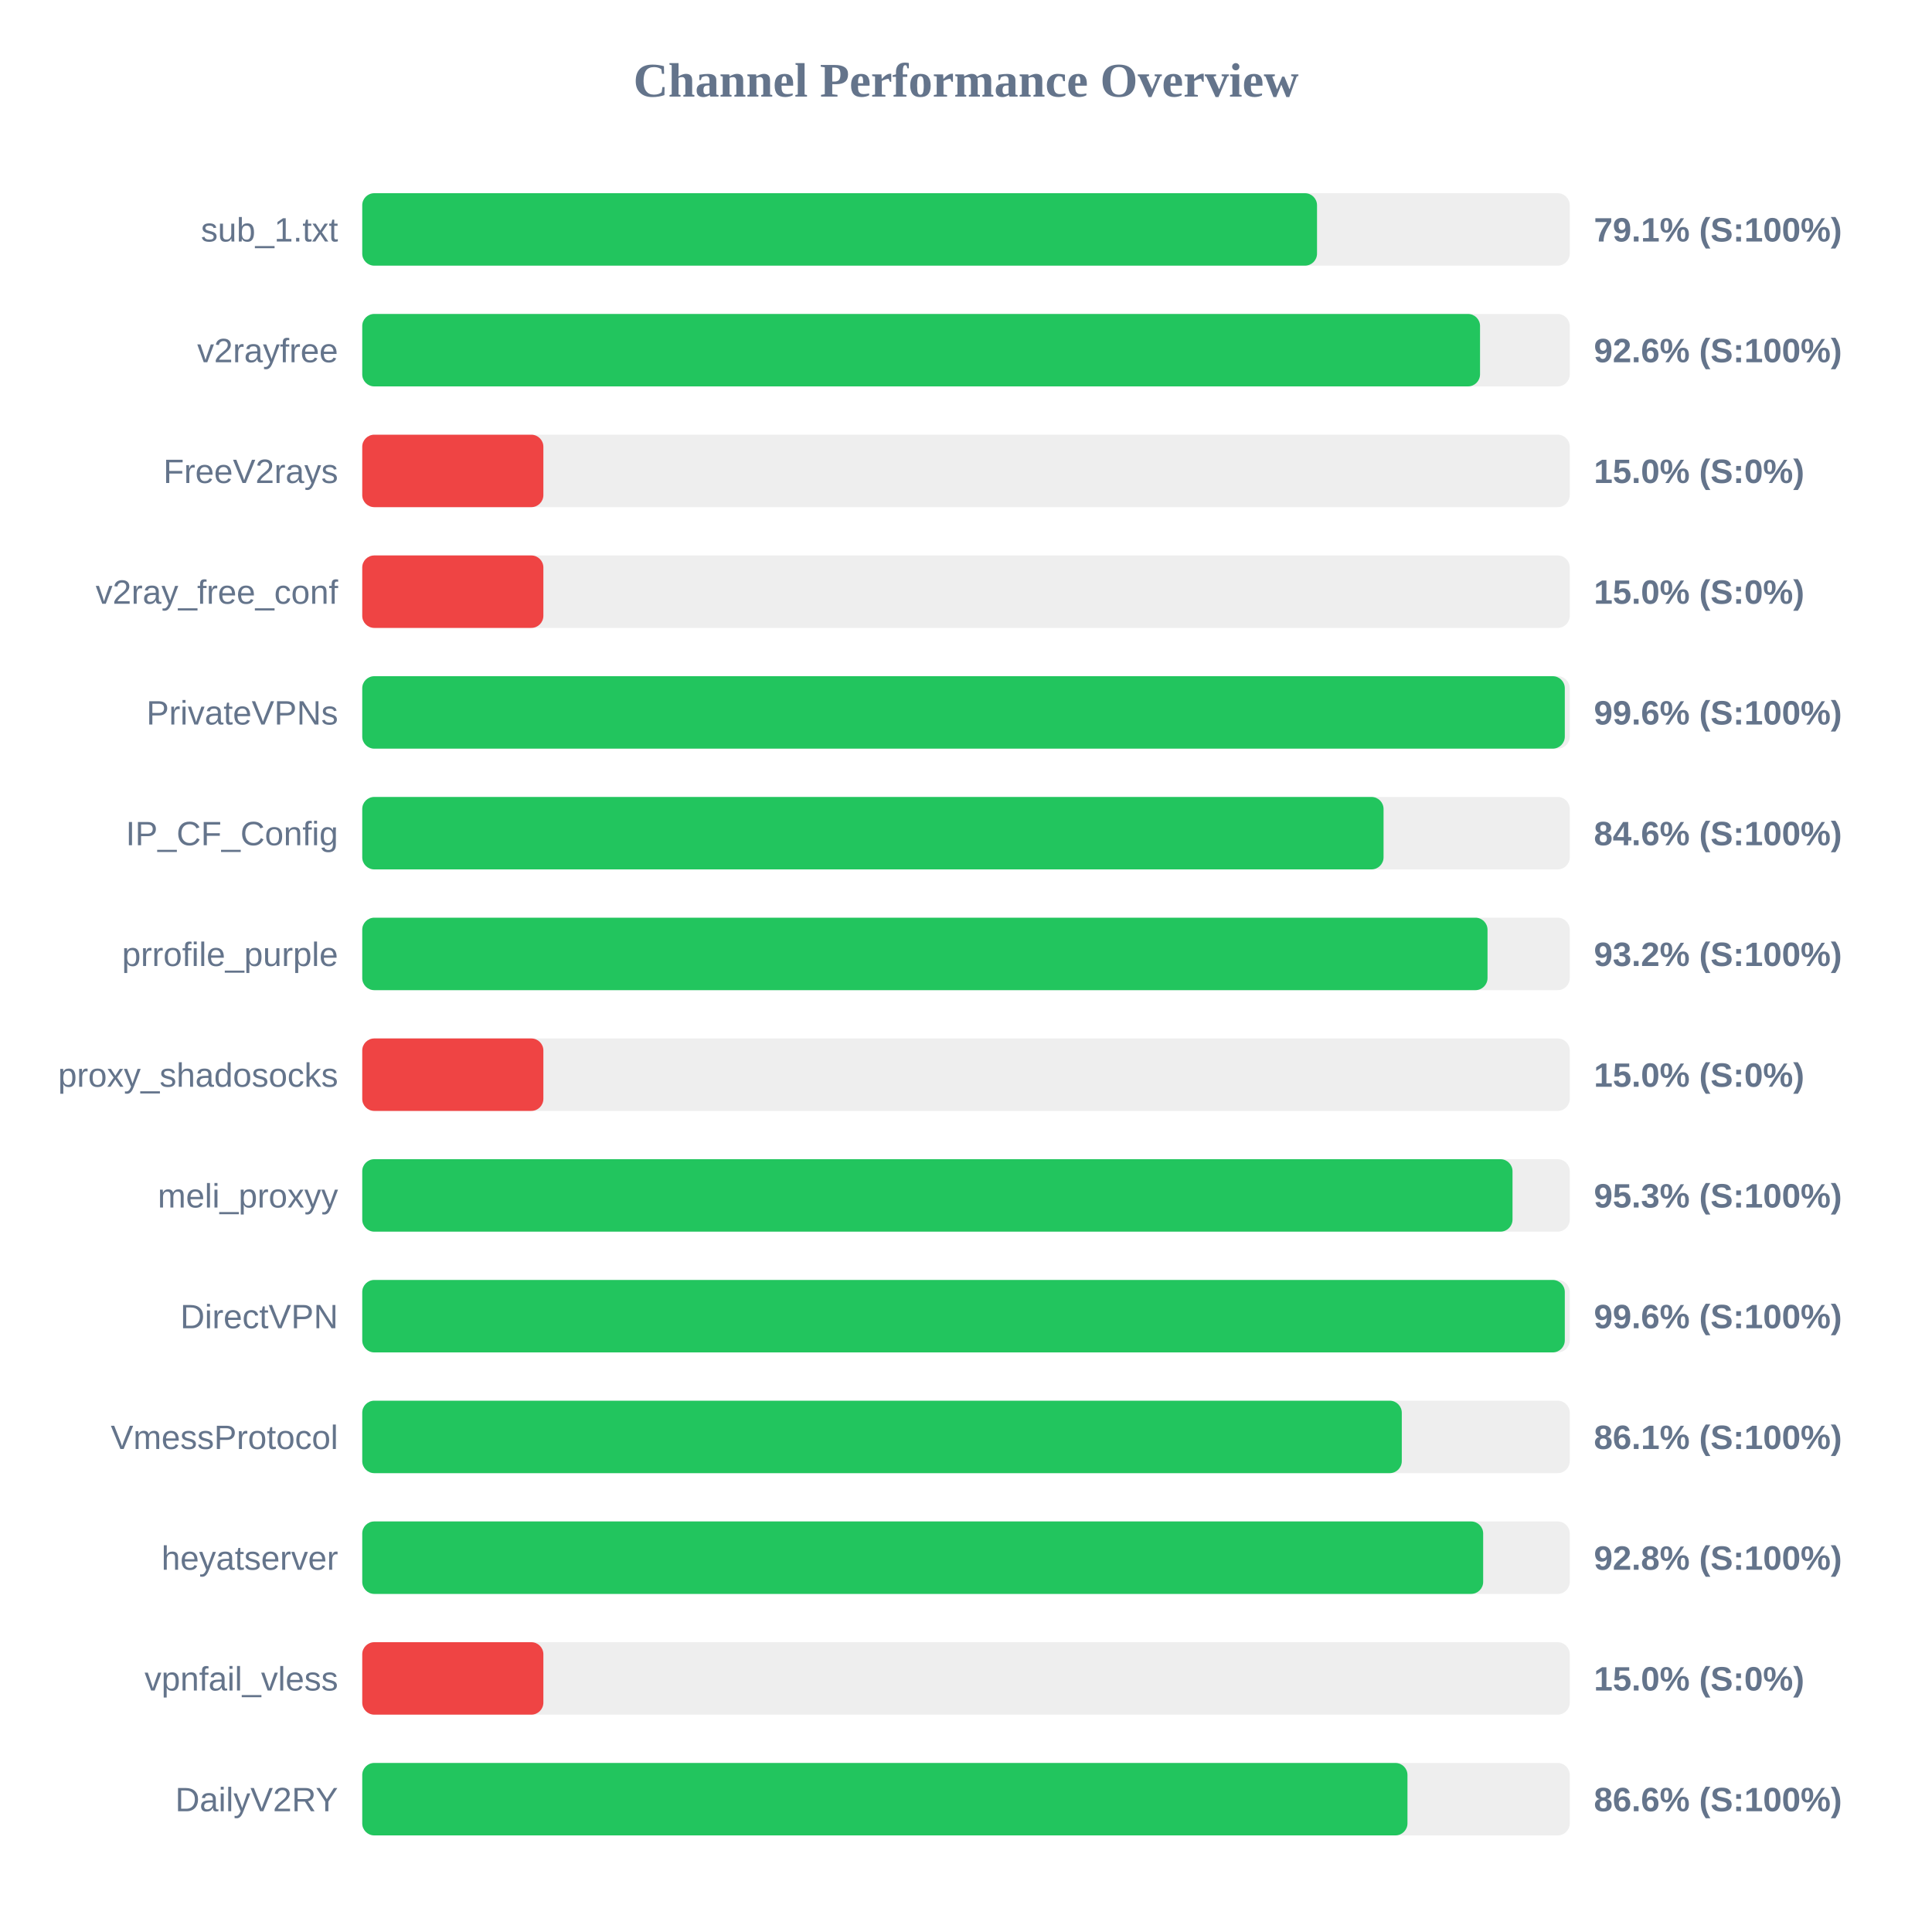
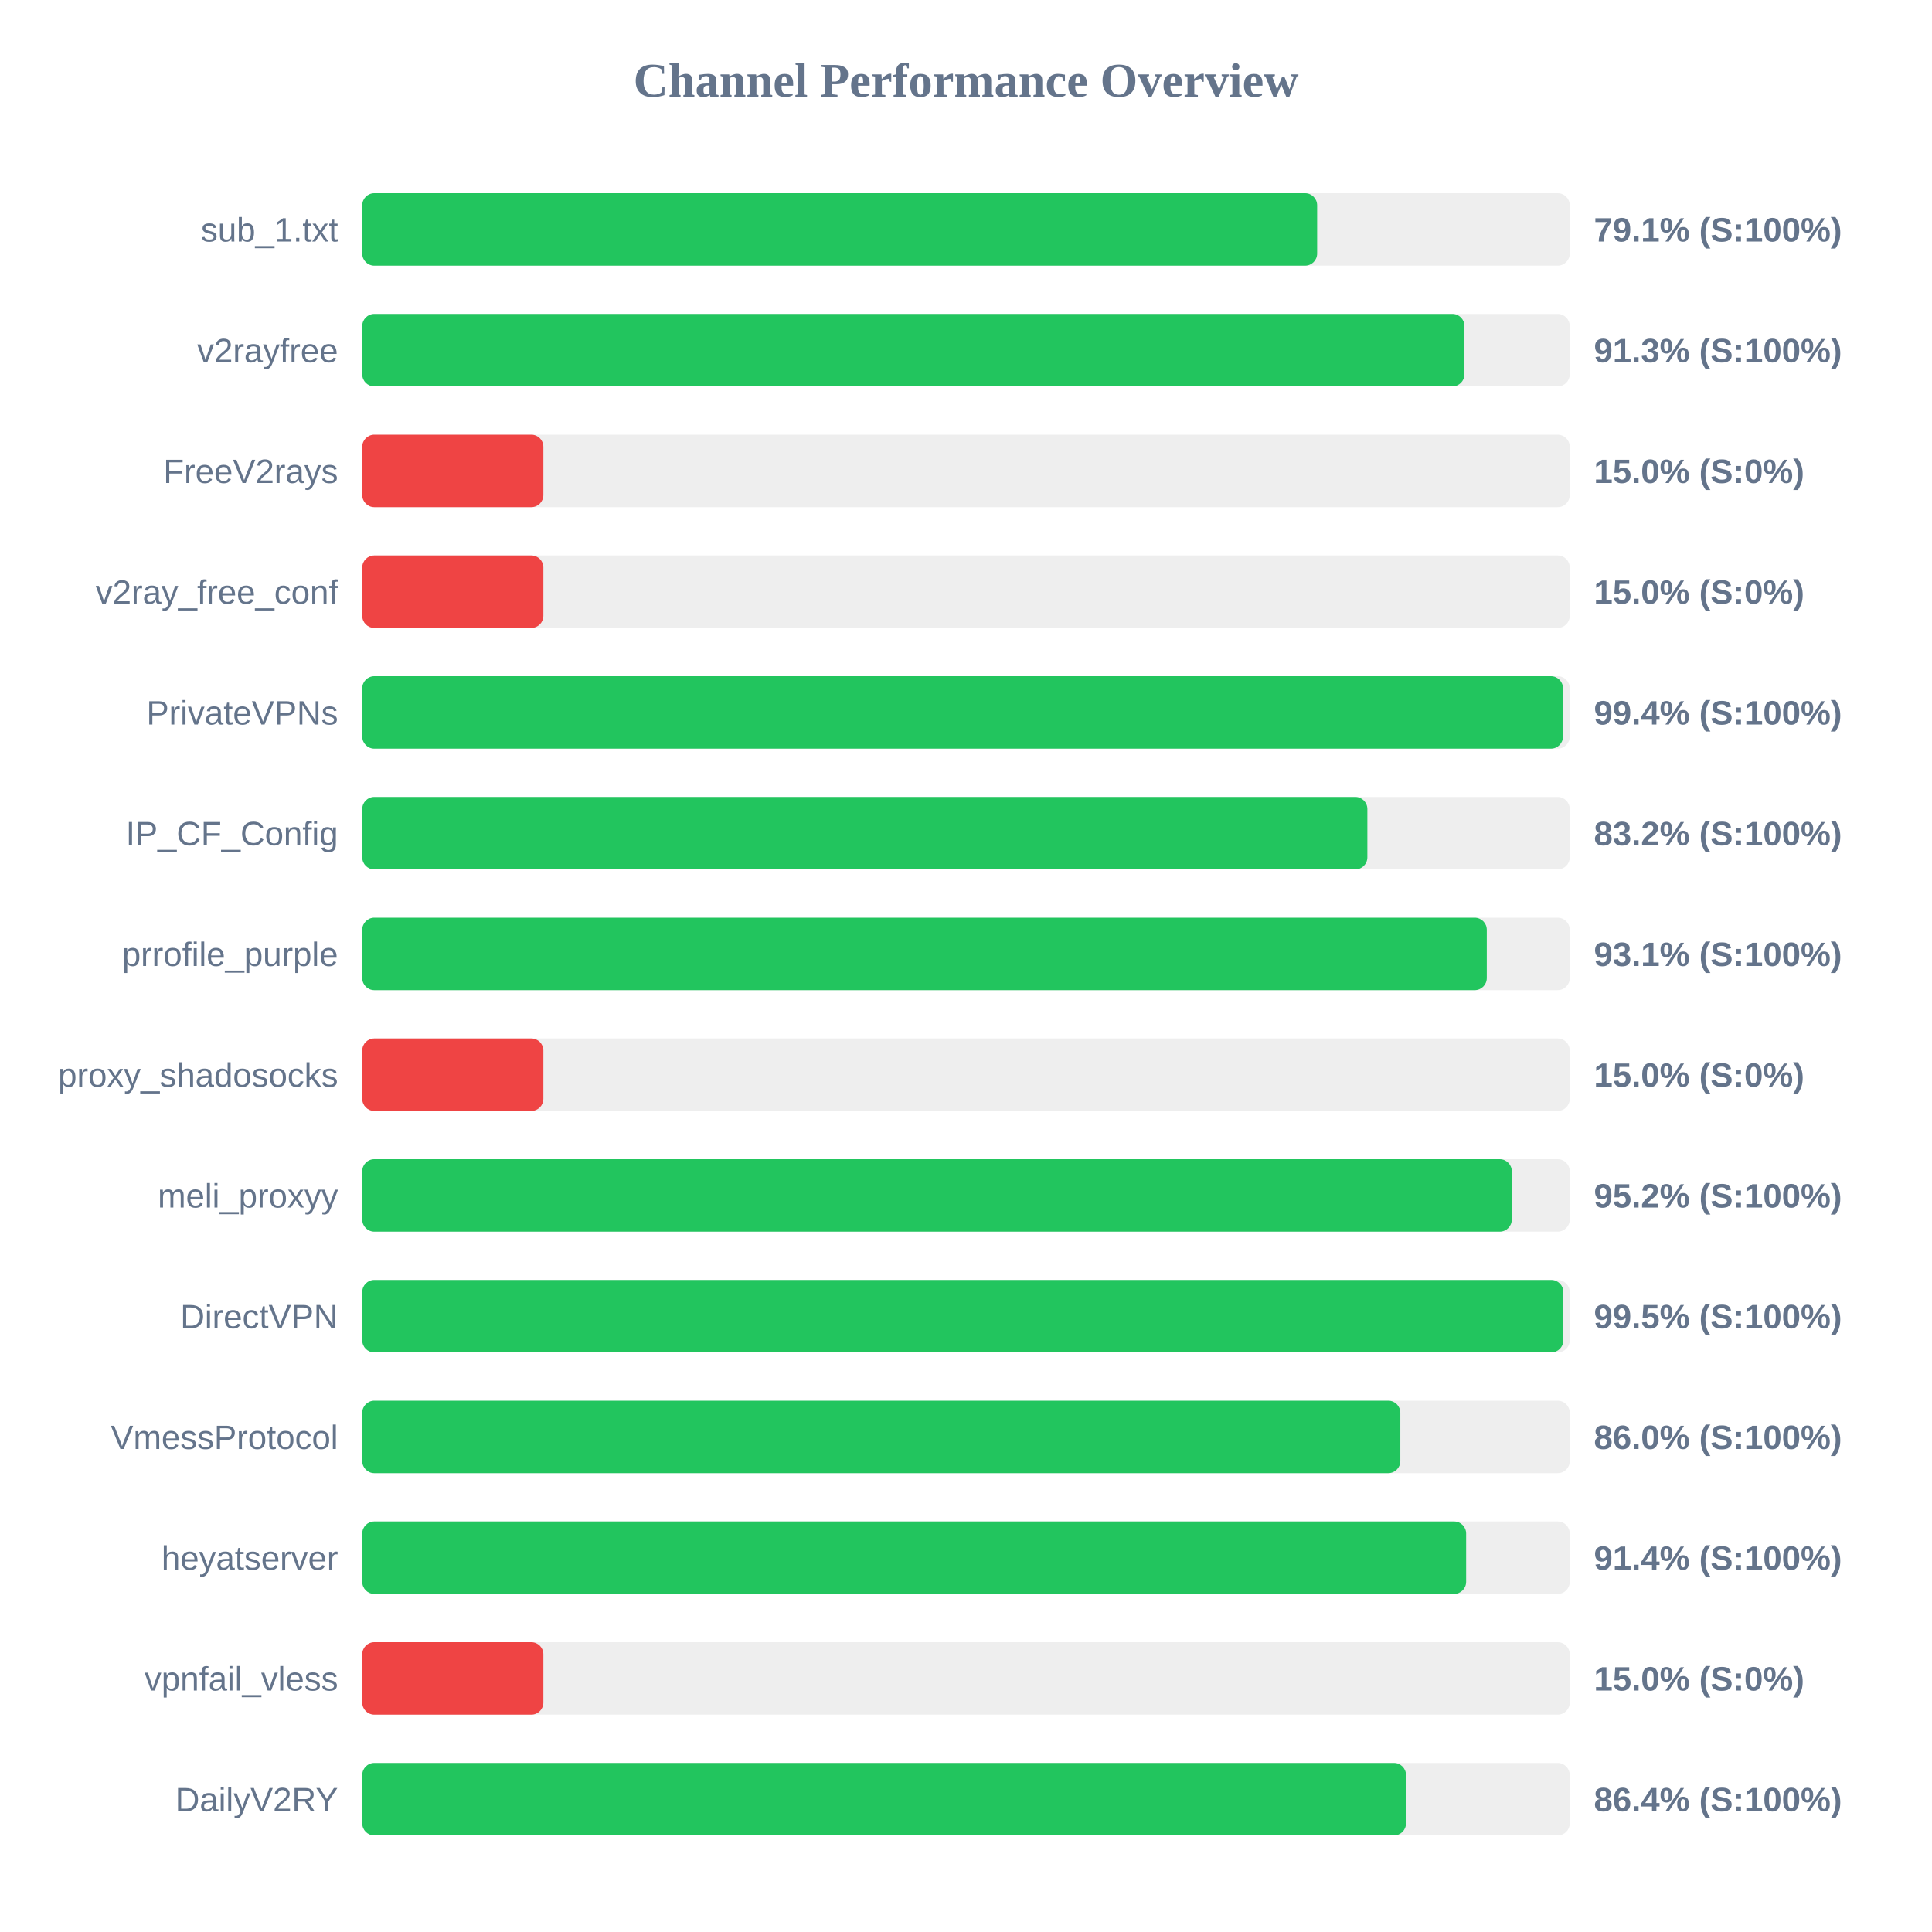
<svg xmlns="http://www.w3.org/2000/svg" width="800" height="800" version="1.1">
  <style>
        .row { font: 14px Arial; fill: #64748b; }
        .score { font: bold 14px Arial; fill: #64748b; }
    </style>
  <text x="400" y="40" text-anchor="middle" font-size="20px" font-weight="bold" fill="#64748b">Channel Performance Overview</text>
  <rect x="150" y="80" width="500" height="30" fill="#eee" rx="5" />
-   <rect x="150" y="80" width="395.35" height="30" fill="#22c55e" rx="5" />
+   <rect x="150" y="80" width="395.4" height="30" fill="#22c55e" rx="5" />
  <text x="140" y="100" text-anchor="end" class="row">sub_1.txt</text>
  <text x="660" y="100" text-anchor="start" class="score">79.1% (S:100%)</text>
  <rect x="150" y="130" width="500" height="30" fill="#eee" rx="5" />
-   <rect x="150" y="130" width="462.85" height="30" fill="#22c55e" rx="5" />
+   <rect x="150" y="130" width="456.4" height="30" fill="#22c55e" rx="5" />
  <text x="140" y="150" text-anchor="end" class="row">v2rayfree</text>
-   <text x="660" y="150" text-anchor="start" class="score">92.6% (S:100%)</text>
+   <text x="660" y="150" text-anchor="start" class="score">91.3% (S:100%)</text>
  <rect x="150" y="180" width="500" height="30" fill="#eee" rx="5" />
  <rect x="150" y="180" width="75.0" height="30" fill="#ef4444" rx="5" />
  <text x="140" y="200" text-anchor="end" class="row">FreeV2rays</text>
  <text x="660" y="200" text-anchor="start" class="score">15.0% (S:0%)</text>
  <rect x="150" y="230" width="500" height="30" fill="#eee" rx="5" />
  <rect x="150" y="230" width="75.0" height="30" fill="#ef4444" rx="5" />
  <text x="140" y="250" text-anchor="end" class="row">v2ray_free_conf</text>
  <text x="660" y="250" text-anchor="start" class="score">15.0% (S:0%)</text>
  <rect x="150" y="280" width="500" height="30" fill="#eee" rx="5" />
-   <rect x="150" y="280" width="497.95" height="30" fill="#22c55e" rx="5" />
+   <rect x="150" y="280" width="497.2" height="30" fill="#22c55e" rx="5" />
  <text x="140" y="300" text-anchor="end" class="row">PrivateVPNs</text>
-   <text x="660" y="300" text-anchor="start" class="score">99.6% (S:100%)</text>
+   <text x="660" y="300" text-anchor="start" class="score">99.4% (S:100%)</text>
  <rect x="150" y="330" width="500" height="30" fill="#eee" rx="5" />
-   <rect x="150" y="330" width="422.9" height="30" fill="#22c55e" rx="5" />
+   <rect x="150" y="330" width="416.2" height="30" fill="#22c55e" rx="5" />
  <text x="140" y="350" text-anchor="end" class="row">IP_CF_Config</text>
-   <text x="660" y="350" text-anchor="start" class="score">84.6% (S:100%)</text>
+   <text x="660" y="350" text-anchor="start" class="score">83.2% (S:100%)</text>
  <rect x="150" y="380" width="500" height="30" fill="#eee" rx="5" />
-   <rect x="150" y="380" width="465.95" height="30" fill="#22c55e" rx="5" />
+   <rect x="150" y="380" width="465.65" height="30" fill="#22c55e" rx="5" />
  <text x="140" y="400" text-anchor="end" class="row">prrofile_purple</text>
-   <text x="660" y="400" text-anchor="start" class="score">93.2% (S:100%)</text>
+   <text x="660" y="400" text-anchor="start" class="score">93.1% (S:100%)</text>
  <rect x="150" y="430" width="500" height="30" fill="#eee" rx="5" />
  <rect x="150" y="430" width="75.0" height="30" fill="#ef4444" rx="5" />
  <text x="140" y="450" text-anchor="end" class="row">proxy_shadosocks</text>
  <text x="660" y="450" text-anchor="start" class="score">15.0% (S:0%)</text>
  <rect x="150" y="480" width="500" height="30" fill="#eee" rx="5" />
-   <rect x="150" y="480" width="476.3" height="30" fill="#22c55e" rx="5" />
+   <rect x="150" y="480" width="476.0" height="30" fill="#22c55e" rx="5" />
  <text x="140" y="500" text-anchor="end" class="row">meli_proxyy</text>
-   <text x="660" y="500" text-anchor="start" class="score">95.3% (S:100%)</text>
+   <text x="660" y="500" text-anchor="start" class="score">95.2% (S:100%)</text>
  <rect x="150" y="530" width="500" height="30" fill="#eee" rx="5" />
-   <rect x="150" y="530" width="497.95" height="30" fill="#22c55e" rx="5" />
+   <rect x="150" y="530" width="497.35" height="30" fill="#22c55e" rx="5" />
  <text x="140" y="550" text-anchor="end" class="row">DirectVPN</text>
-   <text x="660" y="550" text-anchor="start" class="score">99.6% (S:100%)</text>
+   <text x="660" y="550" text-anchor="start" class="score">99.5% (S:100%)</text>
  <rect x="150" y="580" width="500" height="30" fill="#eee" rx="5" />
-   <rect x="150" y="580" width="430.45" height="30" fill="#22c55e" rx="5" />
+   <rect x="150" y="580" width="429.85" height="30" fill="#22c55e" rx="5" />
  <text x="140" y="600" text-anchor="end" class="row">VmessProtocol</text>
-   <text x="660" y="600" text-anchor="start" class="score">86.1% (S:100%)</text>
+   <text x="660" y="600" text-anchor="start" class="score">86.0% (S:100%)</text>
  <rect x="150" y="630" width="500" height="30" fill="#eee" rx="5" />
-   <rect x="150" y="630" width="464.15" height="30" fill="#22c55e" rx="5" />
+   <rect x="150" y="630" width="457.1" height="30" fill="#22c55e" rx="5" />
  <text x="140" y="650" text-anchor="end" class="row">heyatserver</text>
-   <text x="660" y="650" text-anchor="start" class="score">92.8% (S:100%)</text>
+   <text x="660" y="650" text-anchor="start" class="score">91.4% (S:100%)</text>
  <rect x="150" y="680" width="500" height="30" fill="#eee" rx="5" />
  <rect x="150" y="680" width="75.0" height="30" fill="#ef4444" rx="5" />
  <text x="140" y="700" text-anchor="end" class="row">vpnfail_vless</text>
  <text x="660" y="700" text-anchor="start" class="score">15.0% (S:0%)</text>
  <rect x="150" y="730" width="500" height="30" fill="#eee" rx="5" />
-   <rect x="150" y="730" width="432.8" height="30" fill="#22c55e" rx="5" />
+   <rect x="150" y="730" width="432.2" height="30" fill="#22c55e" rx="5" />
  <text x="140" y="750" text-anchor="end" class="row">DailyV2RY</text>
-   <text x="660" y="750" text-anchor="start" class="score">86.6% (S:100%)</text>
+   <text x="660" y="750" text-anchor="start" class="score">86.4% (S:100%)</text>
</svg>
